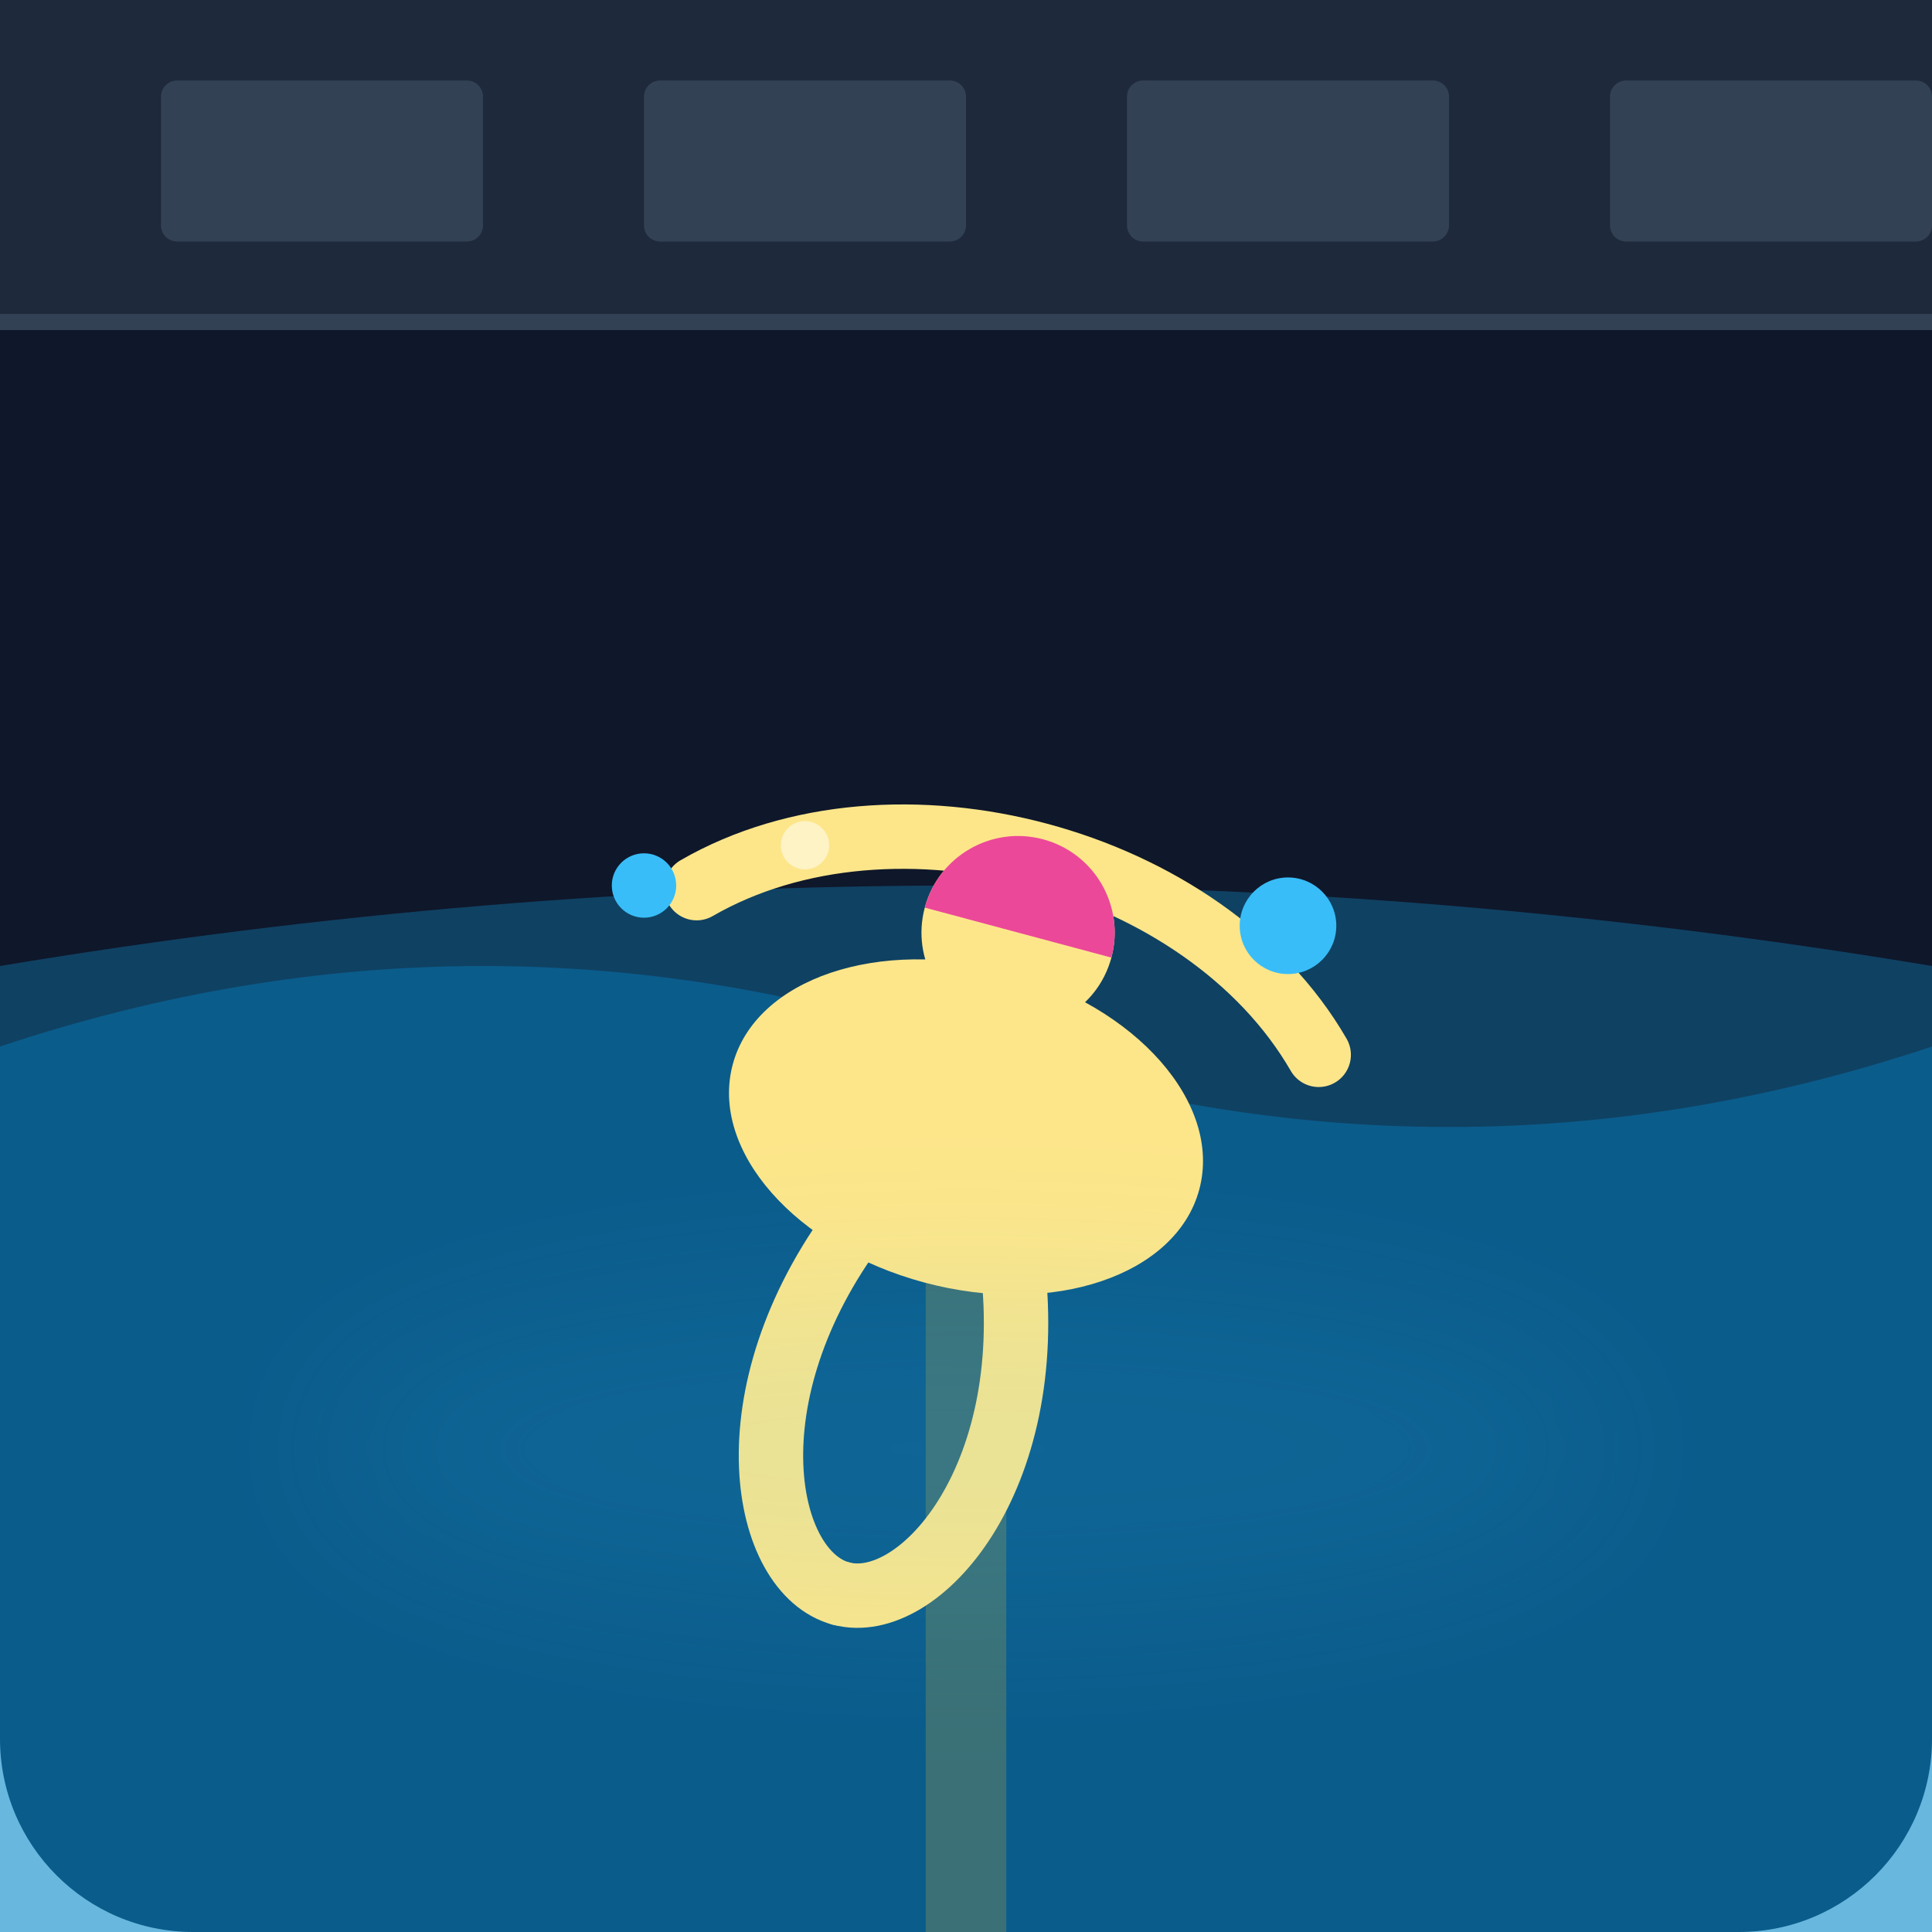
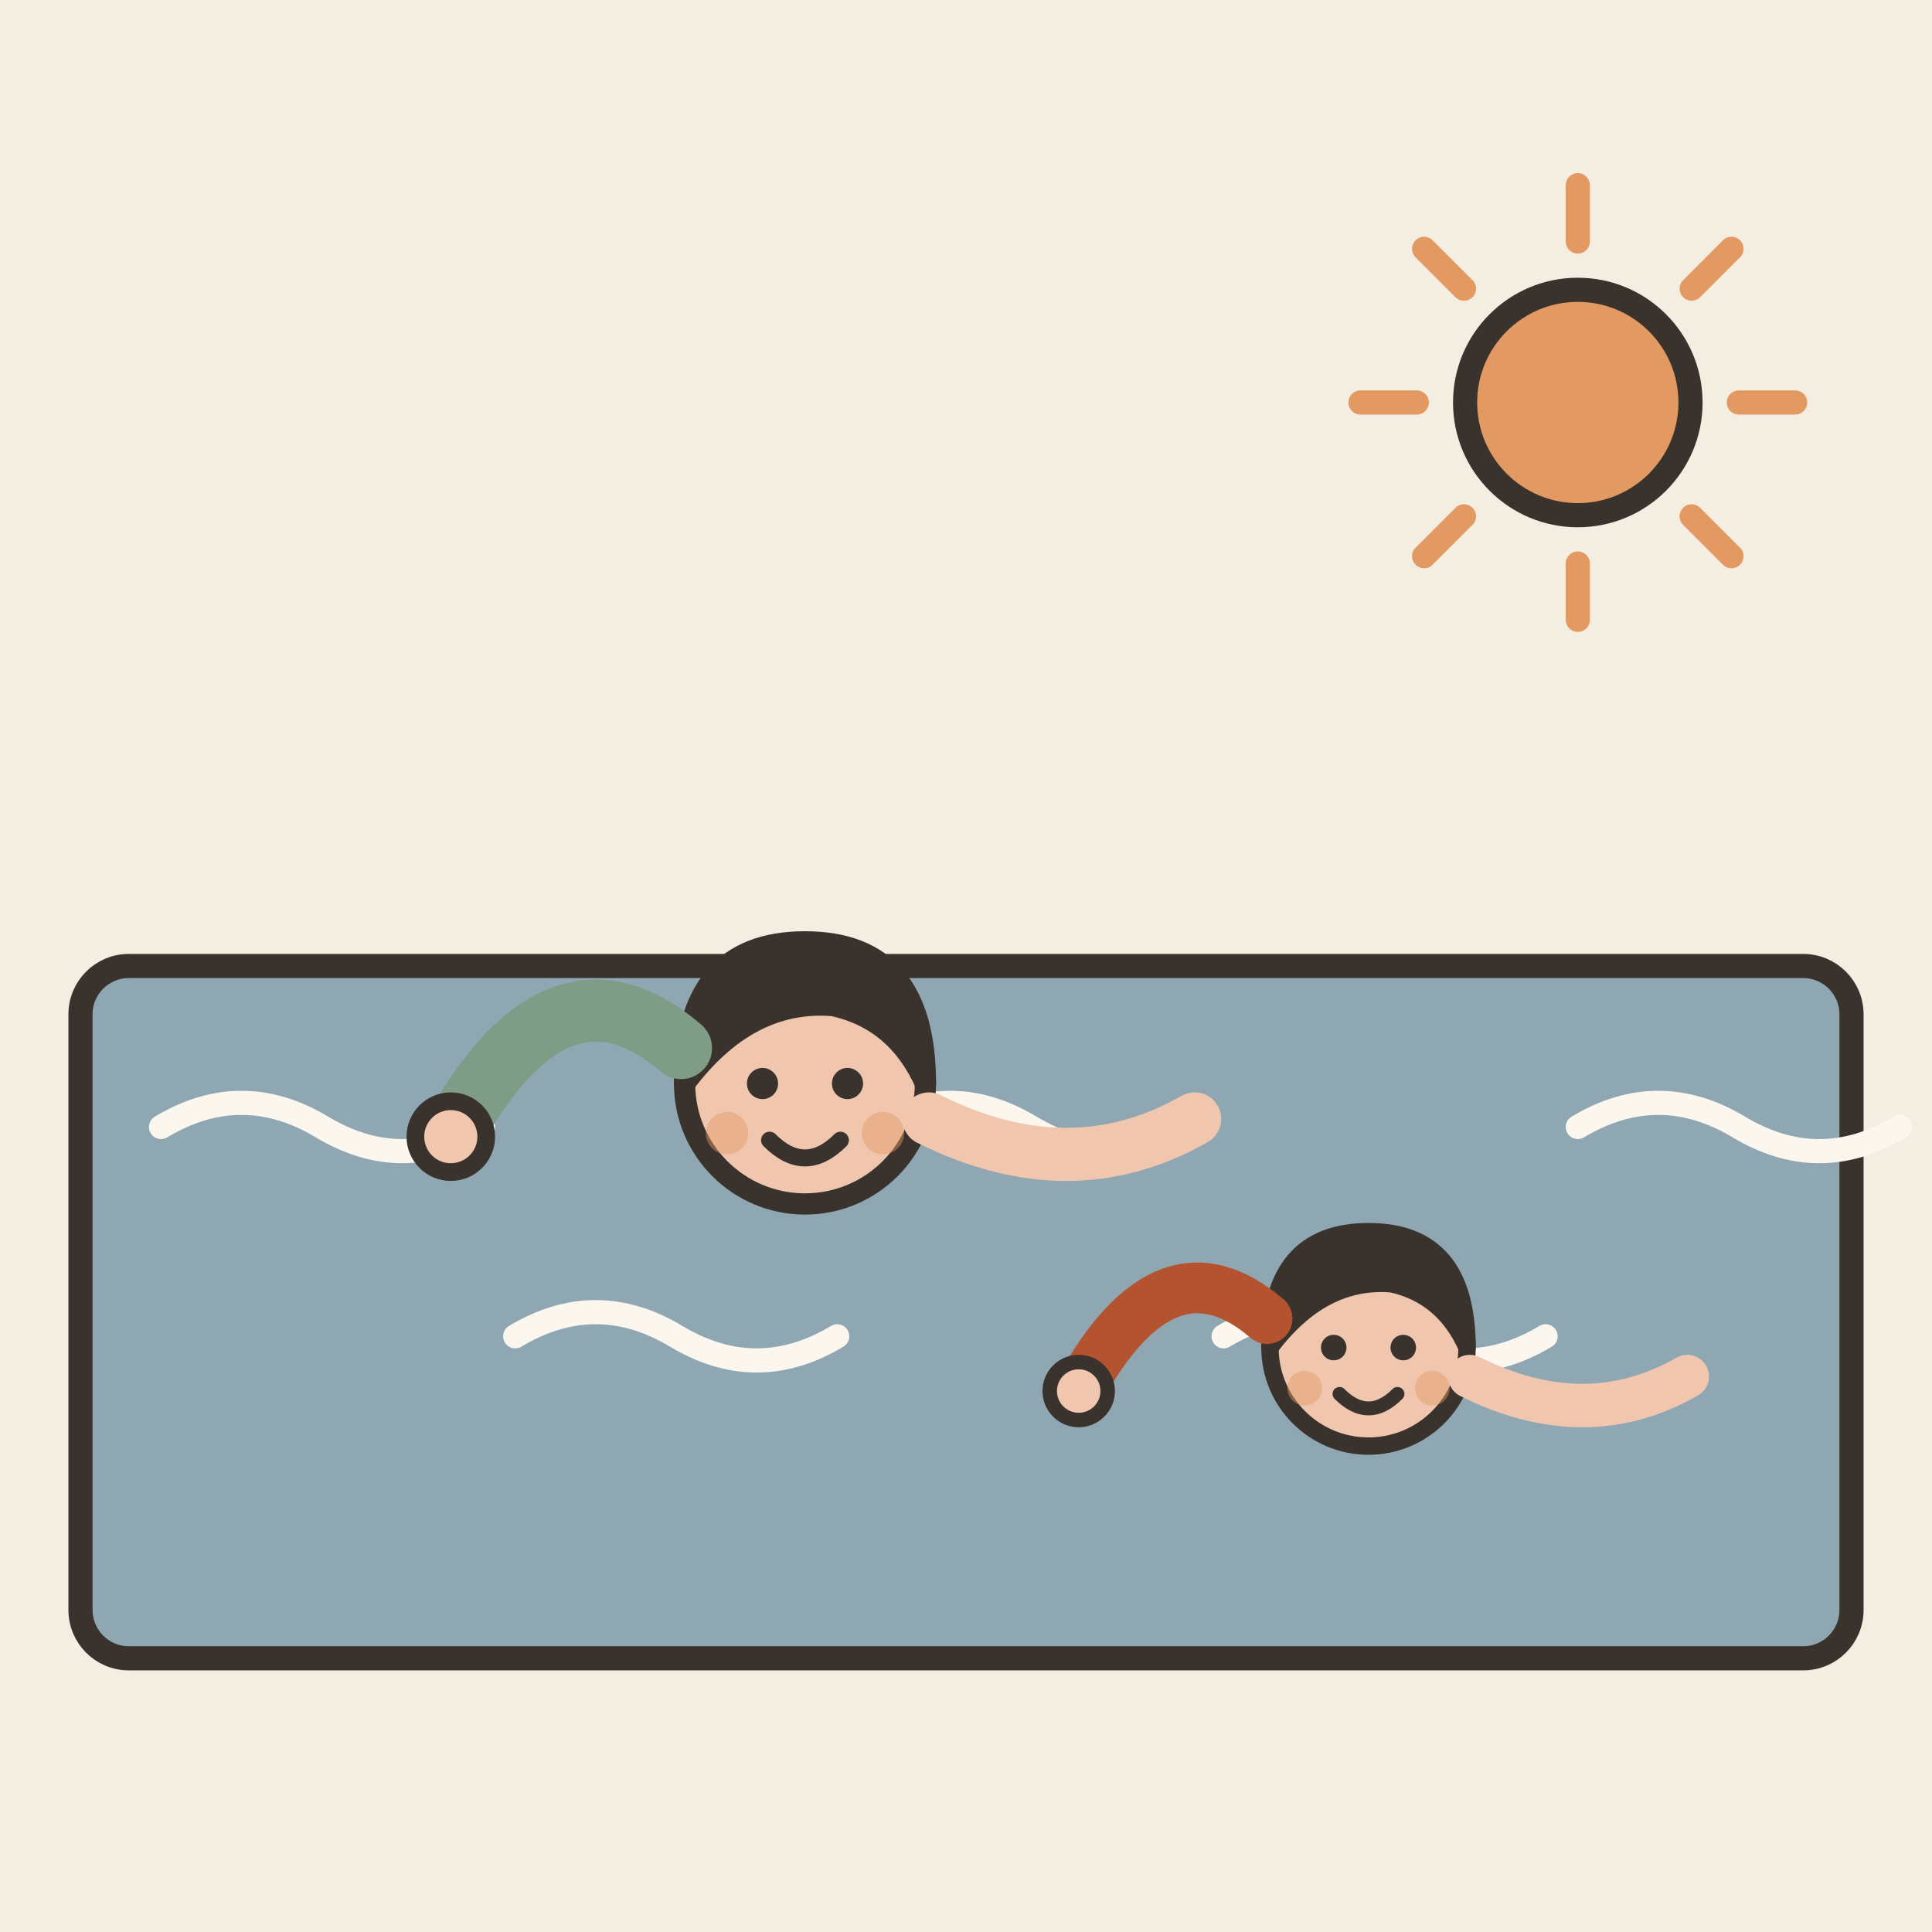
- <svg xmlns="http://www.w3.org/2000/svg" viewBox="0 0 240 240">
-   <defs>
-     <linearGradient id="bgGrad" x1="0" y1="0" x2="0" y2="240">
-       <stop offset="0%" stop-color="#0f172a" />
-       <stop offset="100%" stop-color="#1e293b" />
-     </linearGradient>
-   </defs>
-   <rect width="240" height="240" rx="24" fill="url(#bgGrad)" />
-   <path d="M0 120 Q 120 100 240 120 L 240 240 L 0 240 Z" fill="#0ea5e9" opacity="0.3" />
-   <path d="M0 130 Q 60 110 120 130 T 240 130 L 240 240 L 0 240 Z" fill="#0284c7" opacity="0.4" />
-   <rect x="115" y="120" width="10" height="120" fill="#fbbf24" opacity="0.2" />
-   <g transform="translate(120, 140) rotate(15)">
-     <path d="M-40 -20 C -20 -40 20 -40 40 -20" stroke="#fde68a" stroke-width="8" stroke-linecap="round" fill="none" />
-     <ellipse cx="0" cy="0" rx="30" ry="20" fill="#fde68a" />
-     <circle cx="0" cy="-25" r="12" fill="#fde68a" />
-     <path d="M-12 -25 A 12 12 0 0 1 12 -25" fill="#ec4899" />
-     <path d="M-10 15 C -20 40 -10 60 0 60" stroke="#fde68a" stroke-width="8" stroke-linecap="round" fill="none" />
-     <path d="M10 15 C 20 40 10 60 0 60" stroke="#fde68a" stroke-width="8" stroke-linecap="round" fill="none" />
+ <svg xmlns="http://www.w3.org/2000/svg" viewBox="0 0 240 240" data-style="editorial">
+   <rect width="240" height="240" fill="#F4EDE2" />
+   <rect x="10" y="120" width="220" height="86" rx="6" fill="#8FA7B3" stroke="#3A332D" stroke-width="3" stroke-linecap="round" stroke-linejoin="round" />
+   <path d="M20 140q10 -6 20 0t20 0" fill="none" stroke="#FBF6EE" stroke-width="3" stroke-linecap="round" stroke-linejoin="round" />
+   <path d="M64 166q10 -6 20 0t20 0" fill="none" stroke="#FBF6EE" stroke-width="3" stroke-linecap="round" stroke-linejoin="round" />
+   <path d="M108 140q10 -6 20 0t20 0" fill="none" stroke="#FBF6EE" stroke-width="3" stroke-linecap="round" stroke-linejoin="round" />
+   <path d="M152 166q10 -6 20 0t20 0" fill="none" stroke="#FBF6EE" stroke-width="3" stroke-linecap="round" stroke-linejoin="round" />
+   <path d="M196 140q10 -6 20 0t20 0" fill="none" stroke="#FBF6EE" stroke-width="3" stroke-linecap="round" stroke-linejoin="round" />
+   <g transform="translate(100 150) scale(1.1 1.1)">
+     <g transform="translate(0 66.8) scale(0.8 0.8)">
+       <circle cx="0" cy="-101" r="17" fill="#F0C7AE" stroke="#3A332D" stroke-width="3" stroke-linecap="round" stroke-linejoin="round" />
+       <path d="M-17 -101Q-17 -121 0 -121Q17 -121 17 -101Q13 -110 4 -112Q-8 -113 -17 -101Z" fill="#3A332D" stroke="#3A332D" stroke-width="3" stroke-linecap="round" stroke-linejoin="round" />
+       <circle cx="-6" cy="-101" r="2.2" fill="#3A332D" />
+       <circle cx="6" cy="-101" r="2.2" fill="#3A332D" />
+       <path d="M-5 -93Q0 -88 5 -93" fill="none" stroke="#3A332D" stroke-width="2.4" stroke-linecap="round" stroke-linejoin="round" />
+       <circle cx="-11" cy="-94" r="3" fill="#E39A62" opacity="0.45" />
+       <circle cx="11" cy="-94" r="3" fill="#E39A62" opacity="0.45" />
+     </g>
+     <path d="M-40 -8Q-28 -30 -14 -18" fill="none" stroke="#7E9C86" stroke-width="7" stroke-linecap="round" stroke-linejoin="round" />
+     <circle cx="-40" cy="-8" r="4" fill="#F0C7AE" stroke="#3A332D" stroke-linecap="round" stroke-linejoin="round" stroke-width="2" />
+     <path d="M14 -10Q30 -2 44 -10" fill="none" stroke="#F0C7AE" stroke-width="6" stroke-linecap="round" stroke-linejoin="round" />
  </g>
-   <circle cx="80" cy="110" r="4" fill="#38bdf8" />
-   <circle cx="160" cy="115" r="6" fill="#38bdf8" />
-   <circle cx="100" cy="105" r="3" fill="#ffffff" opacity="0.5" />
-   <rect x="0" y="0" width="240" height="40" fill="#1e293b" />
-   <line x1="0" y1="40" x2="240" y2="40" stroke="#334155" stroke-width="2" />
-   <rect x="20" y="10" width="40" height="20" rx="2" fill="#334155" />
-   <rect x="80" y="10" width="40" height="20" rx="2" fill="#334155" />
-   <rect x="140" y="10" width="40" height="20" rx="2" fill="#334155" />
-   <rect x="200" y="10" width="40" height="20" rx="2" fill="#334155" />
-   <ellipse cx="120" cy="180" rx="80" ry="20" fill="#38bdf8" opacity="0.1" filter="blur(10px)" />
+   <g transform="translate(170 180) scale(0.9 0.9)">
+     <g transform="translate(0 66.8) scale(0.8 0.8)">
+       <circle cx="0" cy="-101" r="17" fill="#F0C7AE" stroke="#3A332D" stroke-width="3" stroke-linecap="round" stroke-linejoin="round" />
+       <path d="M-17 -101Q-17 -121 0 -121Q17 -121 17 -101Q13 -110 4 -112Q-8 -113 -17 -101Z" fill="#3A332D" stroke="#3A332D" stroke-width="3" stroke-linecap="round" stroke-linejoin="round" />
+       <circle cx="-6" cy="-101" r="2.2" fill="#3A332D" />
+       <circle cx="6" cy="-101" r="2.2" fill="#3A332D" />
+       <path d="M-5 -93Q0 -88 5 -93" fill="none" stroke="#3A332D" stroke-width="2.4" stroke-linecap="round" stroke-linejoin="round" />
+       <circle cx="-11" cy="-94" r="3" fill="#E39A62" opacity="0.45" />
+       <circle cx="11" cy="-94" r="3" fill="#E39A62" opacity="0.45" />
+     </g>
+     <path d="M-40 -8Q-28 -30 -14 -18" fill="none" stroke="#B4532F" stroke-width="7" stroke-linecap="round" stroke-linejoin="round" />
+     <circle cx="-40" cy="-8" r="4" fill="#F0C7AE" stroke="#3A332D" stroke-linecap="round" stroke-linejoin="round" stroke-width="2" />
+     <path d="M14 -10Q30 -2 44 -10" fill="none" stroke="#F0C7AE" stroke-width="6" stroke-linecap="round" stroke-linejoin="round" />
+   </g>
+   <path d="M216 50L223 50" stroke="#E39A62" stroke-width="3" stroke-linecap="round" fill="none" />
+   <path d="M210.142 64.142L215.092 69.092" stroke="#E39A62" stroke-width="3" stroke-linecap="round" fill="none" />
+   <path d="M196 70L196 77" stroke="#E39A62" stroke-width="3" stroke-linecap="round" fill="none" />
+   <path d="M181.858 64.142L176.908 69.092" stroke="#E39A62" stroke-width="3" stroke-linecap="round" fill="none" />
+   <path d="M176 50L169 50" stroke="#E39A62" stroke-width="3" stroke-linecap="round" fill="none" />
+   <path d="M181.858 35.858L176.908 30.908" stroke="#E39A62" stroke-width="3" stroke-linecap="round" fill="none" />
+   <path d="M196 30L196 23" stroke="#E39A62" stroke-width="3" stroke-linecap="round" fill="none" />
+   <path d="M210.142 35.858L215.092 30.908" stroke="#E39A62" stroke-width="3" stroke-linecap="round" fill="none" />
+   <circle cx="196" cy="50" r="14" fill="#E39A62" stroke="#3A332D" stroke-width="3" stroke-linecap="round" stroke-linejoin="round" />
</svg>
